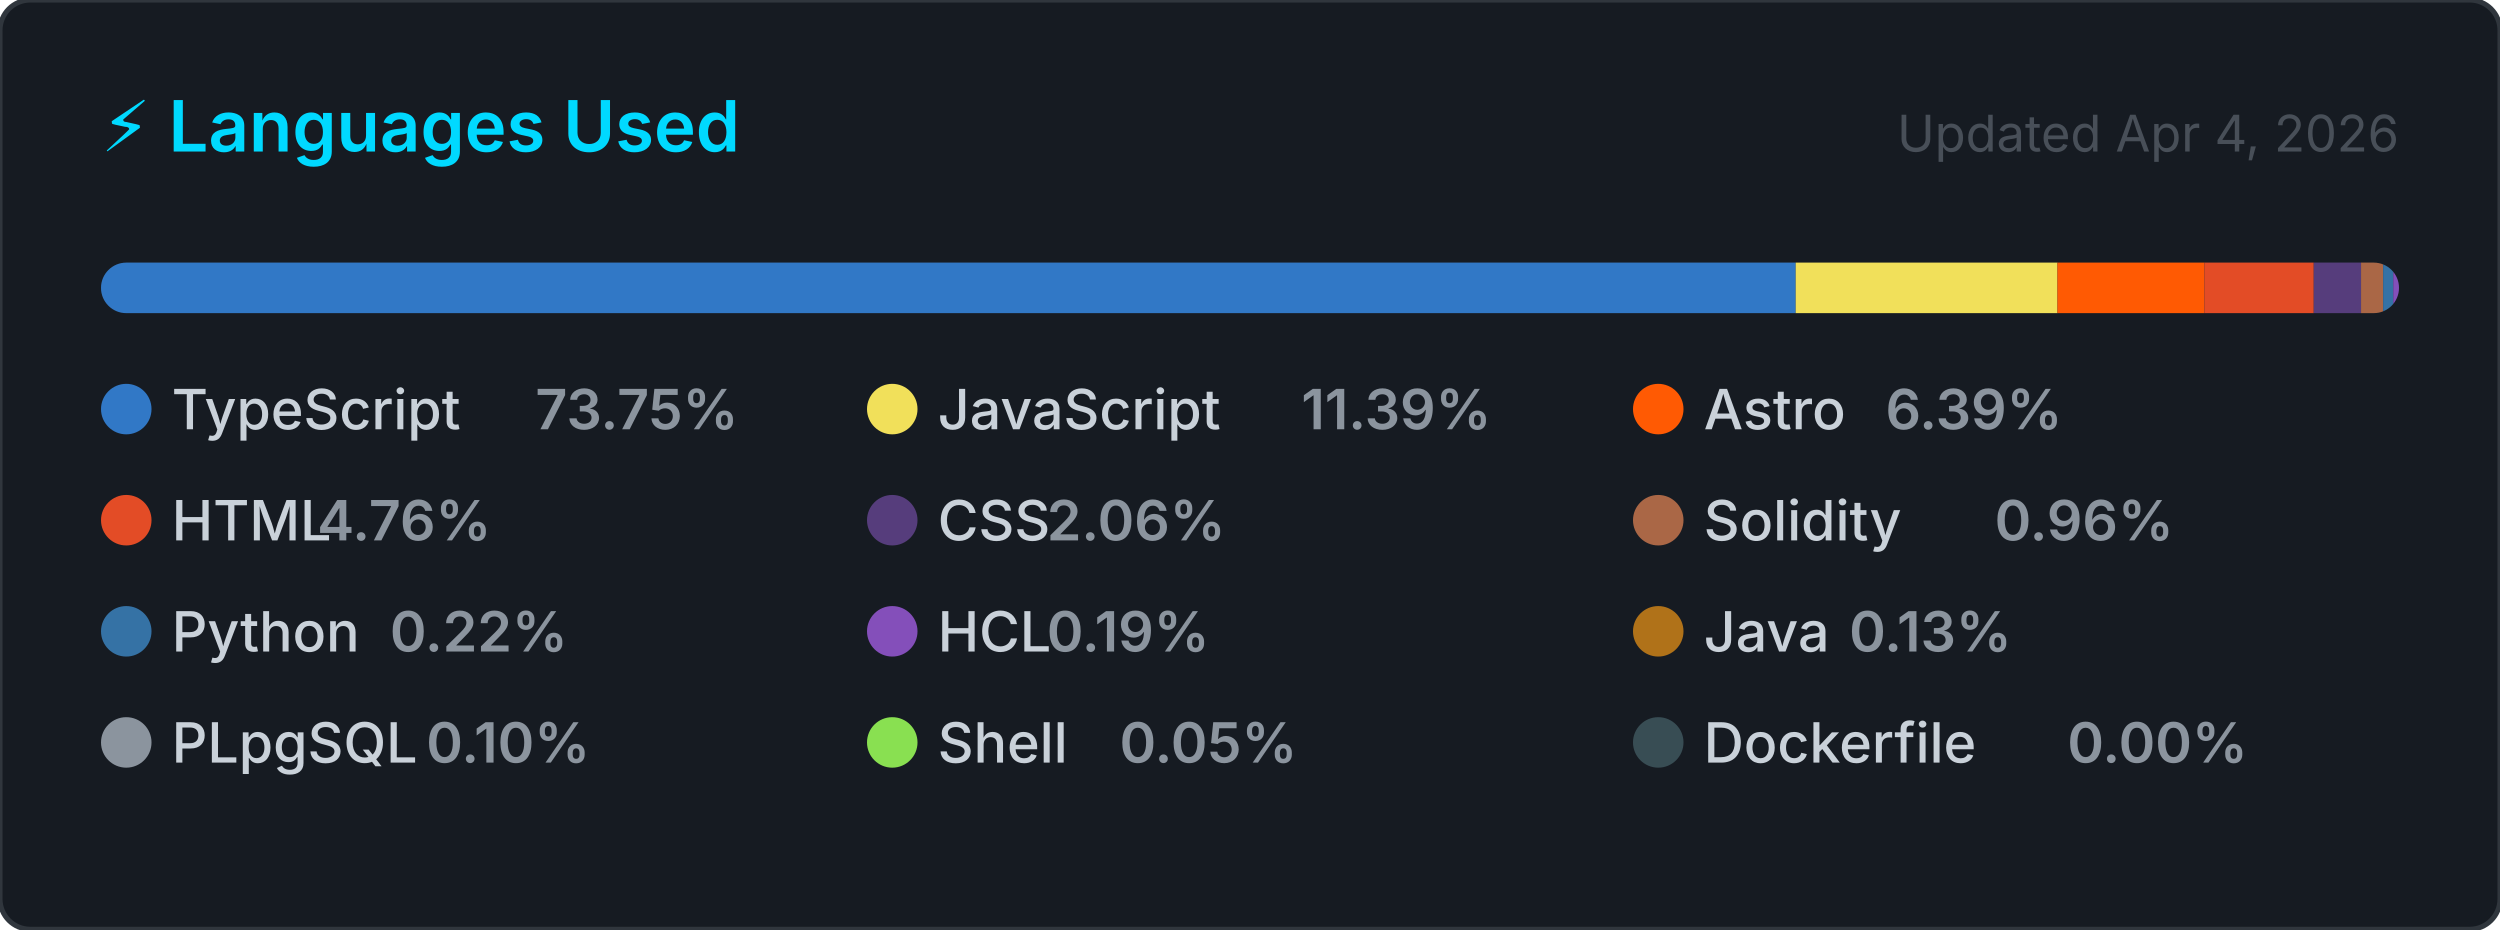
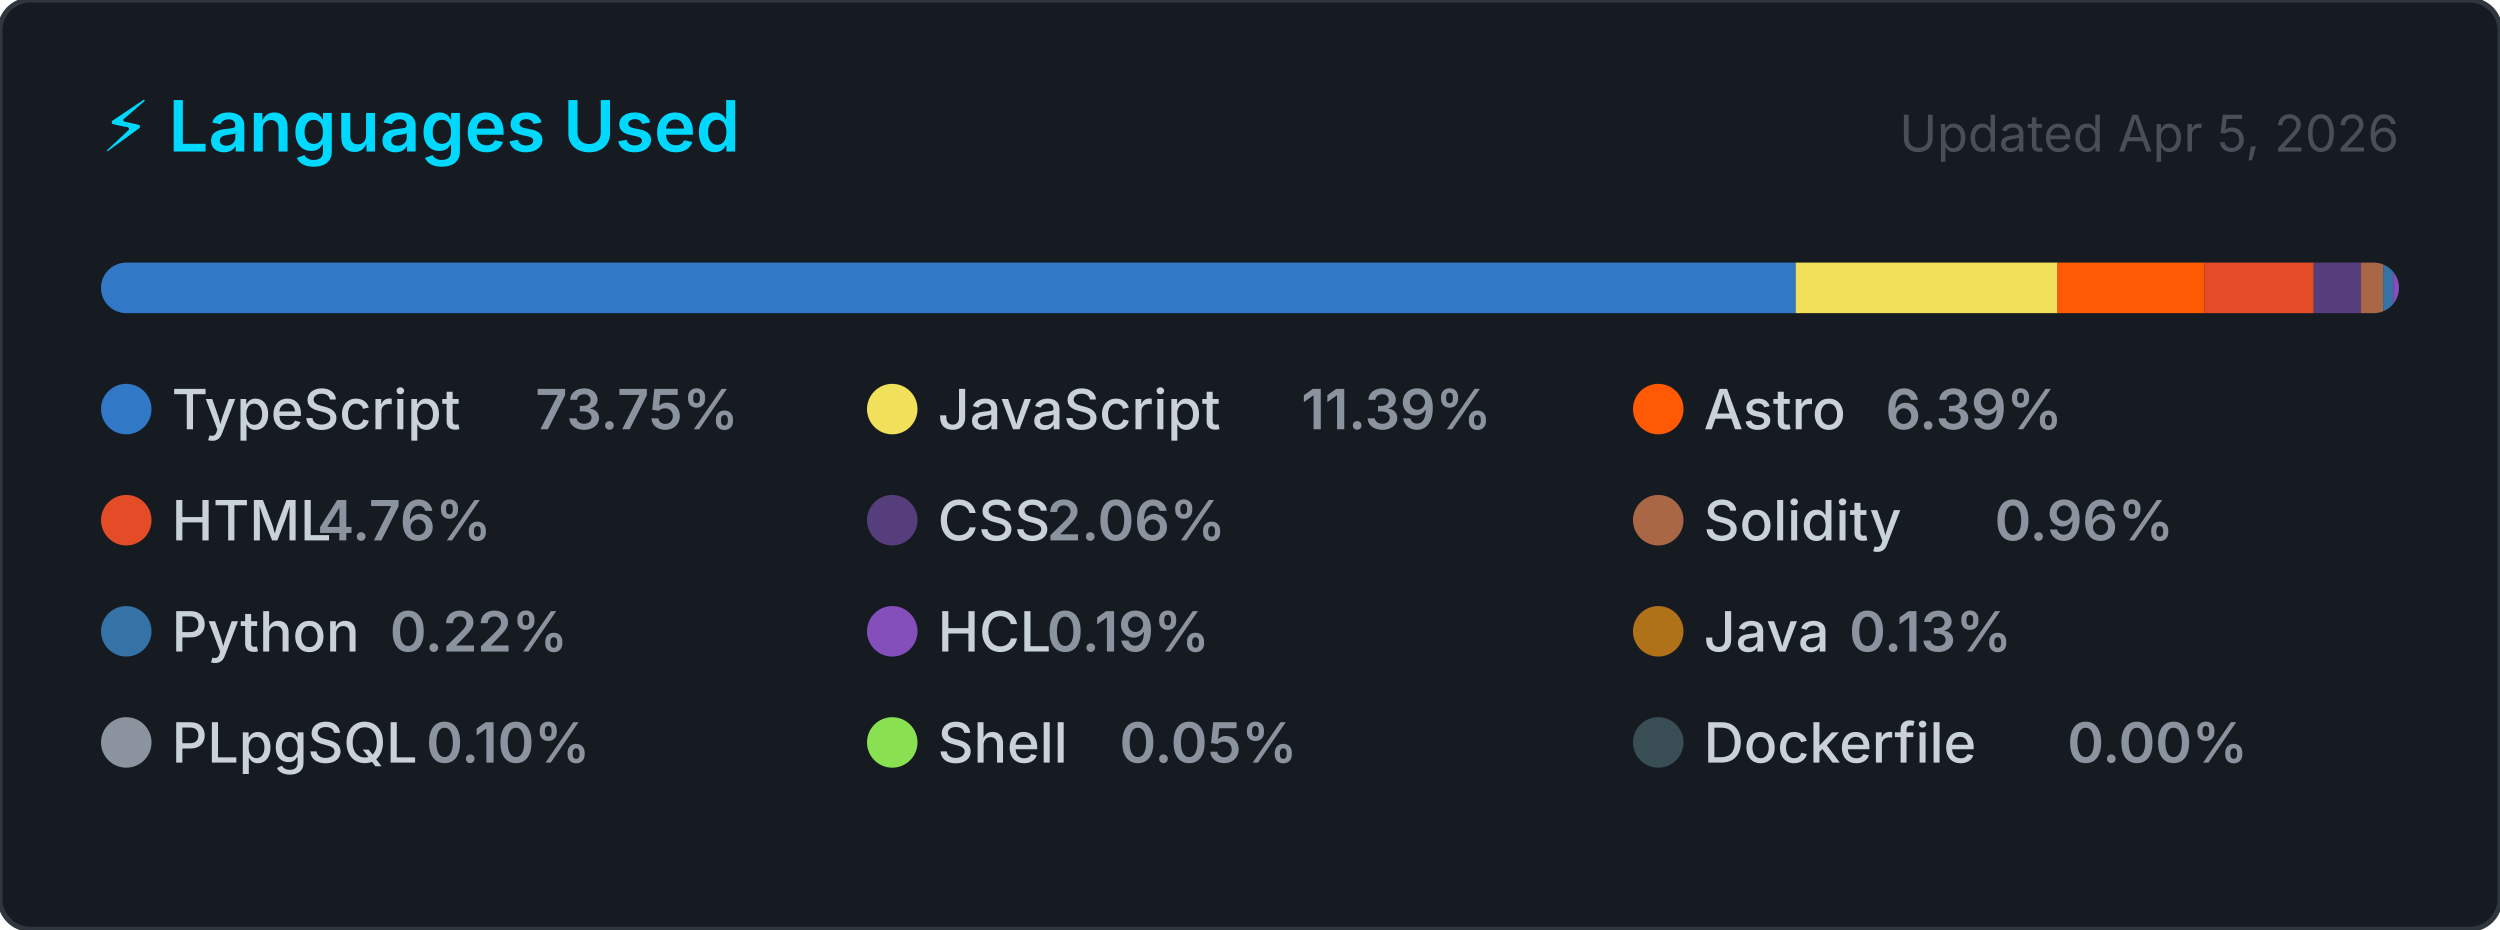
<svg xmlns="http://www.w3.org/2000/svg" width="495" height="184" viewBox="0 0 495 184" role="img" aria-label="Top programming languages for CallejaJ">
  <style>
    .card      { fill: #161b22; stroke: #30363d; stroke-width: 1; }
    .title     { font: 600 14px -apple-system, BlinkMacSystemFont, 'Segoe UI', sans-serif; fill: #00D9FF; }
    .updated   { font: 400 10px -apple-system, BlinkMacSystemFont, 'Segoe UI', sans-serif; fill: #484f58; }
    .lang-name { font: 500 11px -apple-system, BlinkMacSystemFont, 'Segoe UI', sans-serif; fill: #c9d1d9; }
    .lang-pct  { font: 600 11px -apple-system, BlinkMacSystemFont, 'Segoe UI', sans-serif; fill: #8b949e; }
  </style>
  <defs>
    <clipPath id="bar-clip">
      <rect x="20" y="52" width="455" height="10" rx="5" />
    </clipPath>
  </defs>
  <rect width="495" height="184" rx="6" ry="6" class="card" />
  <text x="20" y="30" class="title">⚡ Languages Used</text>
-   <text x="475" y="30" class="updated" text-anchor="end">Updated Apr 4, 2026</text>
+   <text x="475" y="30" class="updated" text-anchor="end">Updated Apr 5, 2026</text>
  <rect x="20" y="52" width="455" height="10" rx="5" fill="#21262d" />
  <g clip-path="url(#bar-clip)">
    <rect x="20.00" y="52" width="335.55" height="10" fill="#3178c6" />
    <rect x="355.55" y="52" width="51.83" height="10" fill="#f1e05a" />
    <rect x="407.37" y="52" width="29.09" height="10" fill="#ff5a03" />
    <rect x="436.46" y="52" width="21.66" height="10" fill="#e34c26" />
    <rect x="458.13" y="52" width="9.37" height="10" fill="#563d7c" />
    <rect x="467.49" y="52" width="4.36" height="10" fill="#AA6746" />
    <rect x="471.86" y="52" width="2.00" height="10" fill="#3572A5" />
    <rect x="473.86" y="52" width="2.00" height="10" fill="#844FBA" />
    <rect x="475.86" y="52" width="2.00" height="10" fill="#b07219" />
    <rect x="477.86" y="52" width="2.00" height="10" fill="#8b949e" />
    <rect x="479.86" y="52" width="2.00" height="10" fill="#89e051" />
    <rect x="481.86" y="52" width="2.00" height="10" fill="#384d54" />
  </g>
  <g transform="translate(20, 76)">
    <circle cx="5" cy="5" r="5" fill="#3178c6" />
    <text x="14" y="9" class="lang-name">TypeScript</text>
    <text x="14" y="9" class="lang-pct" dx="72">73.75%</text>
  </g>
  <g transform="translate(171.6667, 76)">
    <circle cx="5" cy="5" r="5" fill="#f1e05a" />
    <text x="14" y="9" class="lang-name">JavaScript</text>
    <text x="14" y="9" class="lang-pct" dx="72">11.39%</text>
  </g>
  <g transform="translate(323.3333, 76)">
    <circle cx="5" cy="5" r="5" fill="#ff5a03" />
    <text x="14" y="9" class="lang-name">Astro</text>
    <text x="14" y="9" class="lang-pct" dx="36">6.39%</text>
  </g>
  <g transform="translate(20, 98)">
    <circle cx="5" cy="5" r="5" fill="#e34c26" />
    <text x="14" y="9" class="lang-name">HTML</text>
    <text x="14" y="9" class="lang-pct" dx="28.8">4.76%</text>
  </g>
  <g transform="translate(171.6667, 98)">
    <circle cx="5" cy="5" r="5" fill="#563d7c" />
    <text x="14" y="9" class="lang-name">CSS</text>
    <text x="14" y="9" class="lang-pct" dx="21.6">2.06%</text>
  </g>
  <g transform="translate(323.3333, 98)">
    <circle cx="5" cy="5" r="5" fill="#AA6746" />
    <text x="14" y="9" class="lang-name">Solidity</text>
    <text x="14" y="9" class="lang-pct" dx="57.6">0.96%</text>
  </g>
  <g transform="translate(20, 120)">
    <circle cx="5" cy="5" r="5" fill="#3572A5" />
    <text x="14" y="9" class="lang-name">Python</text>
    <text x="14" y="9" class="lang-pct" dx="43.2">0.22%</text>
  </g>
  <g transform="translate(171.6667, 120)">
    <circle cx="5" cy="5" r="5" fill="#844FBA" />
    <text x="14" y="9" class="lang-name">HCL</text>
    <text x="14" y="9" class="lang-pct" dx="21.6">0.19%</text>
  </g>
  <g transform="translate(323.3333, 120)">
    <circle cx="5" cy="5" r="5" fill="#b07219" />
    <text x="14" y="9" class="lang-name">Java</text>
    <text x="14" y="9" class="lang-pct" dx="28.8">0.13%</text>
  </g>
  <g transform="translate(20, 142)">
    <circle cx="5" cy="5" r="5" fill="#8b949e" />
    <text x="14" y="9" class="lang-name">PLpgSQL</text>
    <text x="14" y="9" class="lang-pct" dx="50.4">0.10%</text>
  </g>
  <g transform="translate(171.6667, 142)">
    <circle cx="5" cy="5" r="5" fill="#89e051" />
    <text x="14" y="9" class="lang-name">Shell</text>
    <text x="14" y="9" class="lang-pct" dx="36">0.05%</text>
  </g>
  <g transform="translate(323.3333, 142)">
    <circle cx="5" cy="5" r="5" fill="#384d54" />
    <text x="14" y="9" class="lang-name">Dockerfile</text>
    <text x="14" y="9" class="lang-pct" dx="72">0.00%</text>
  </g>
</svg>
